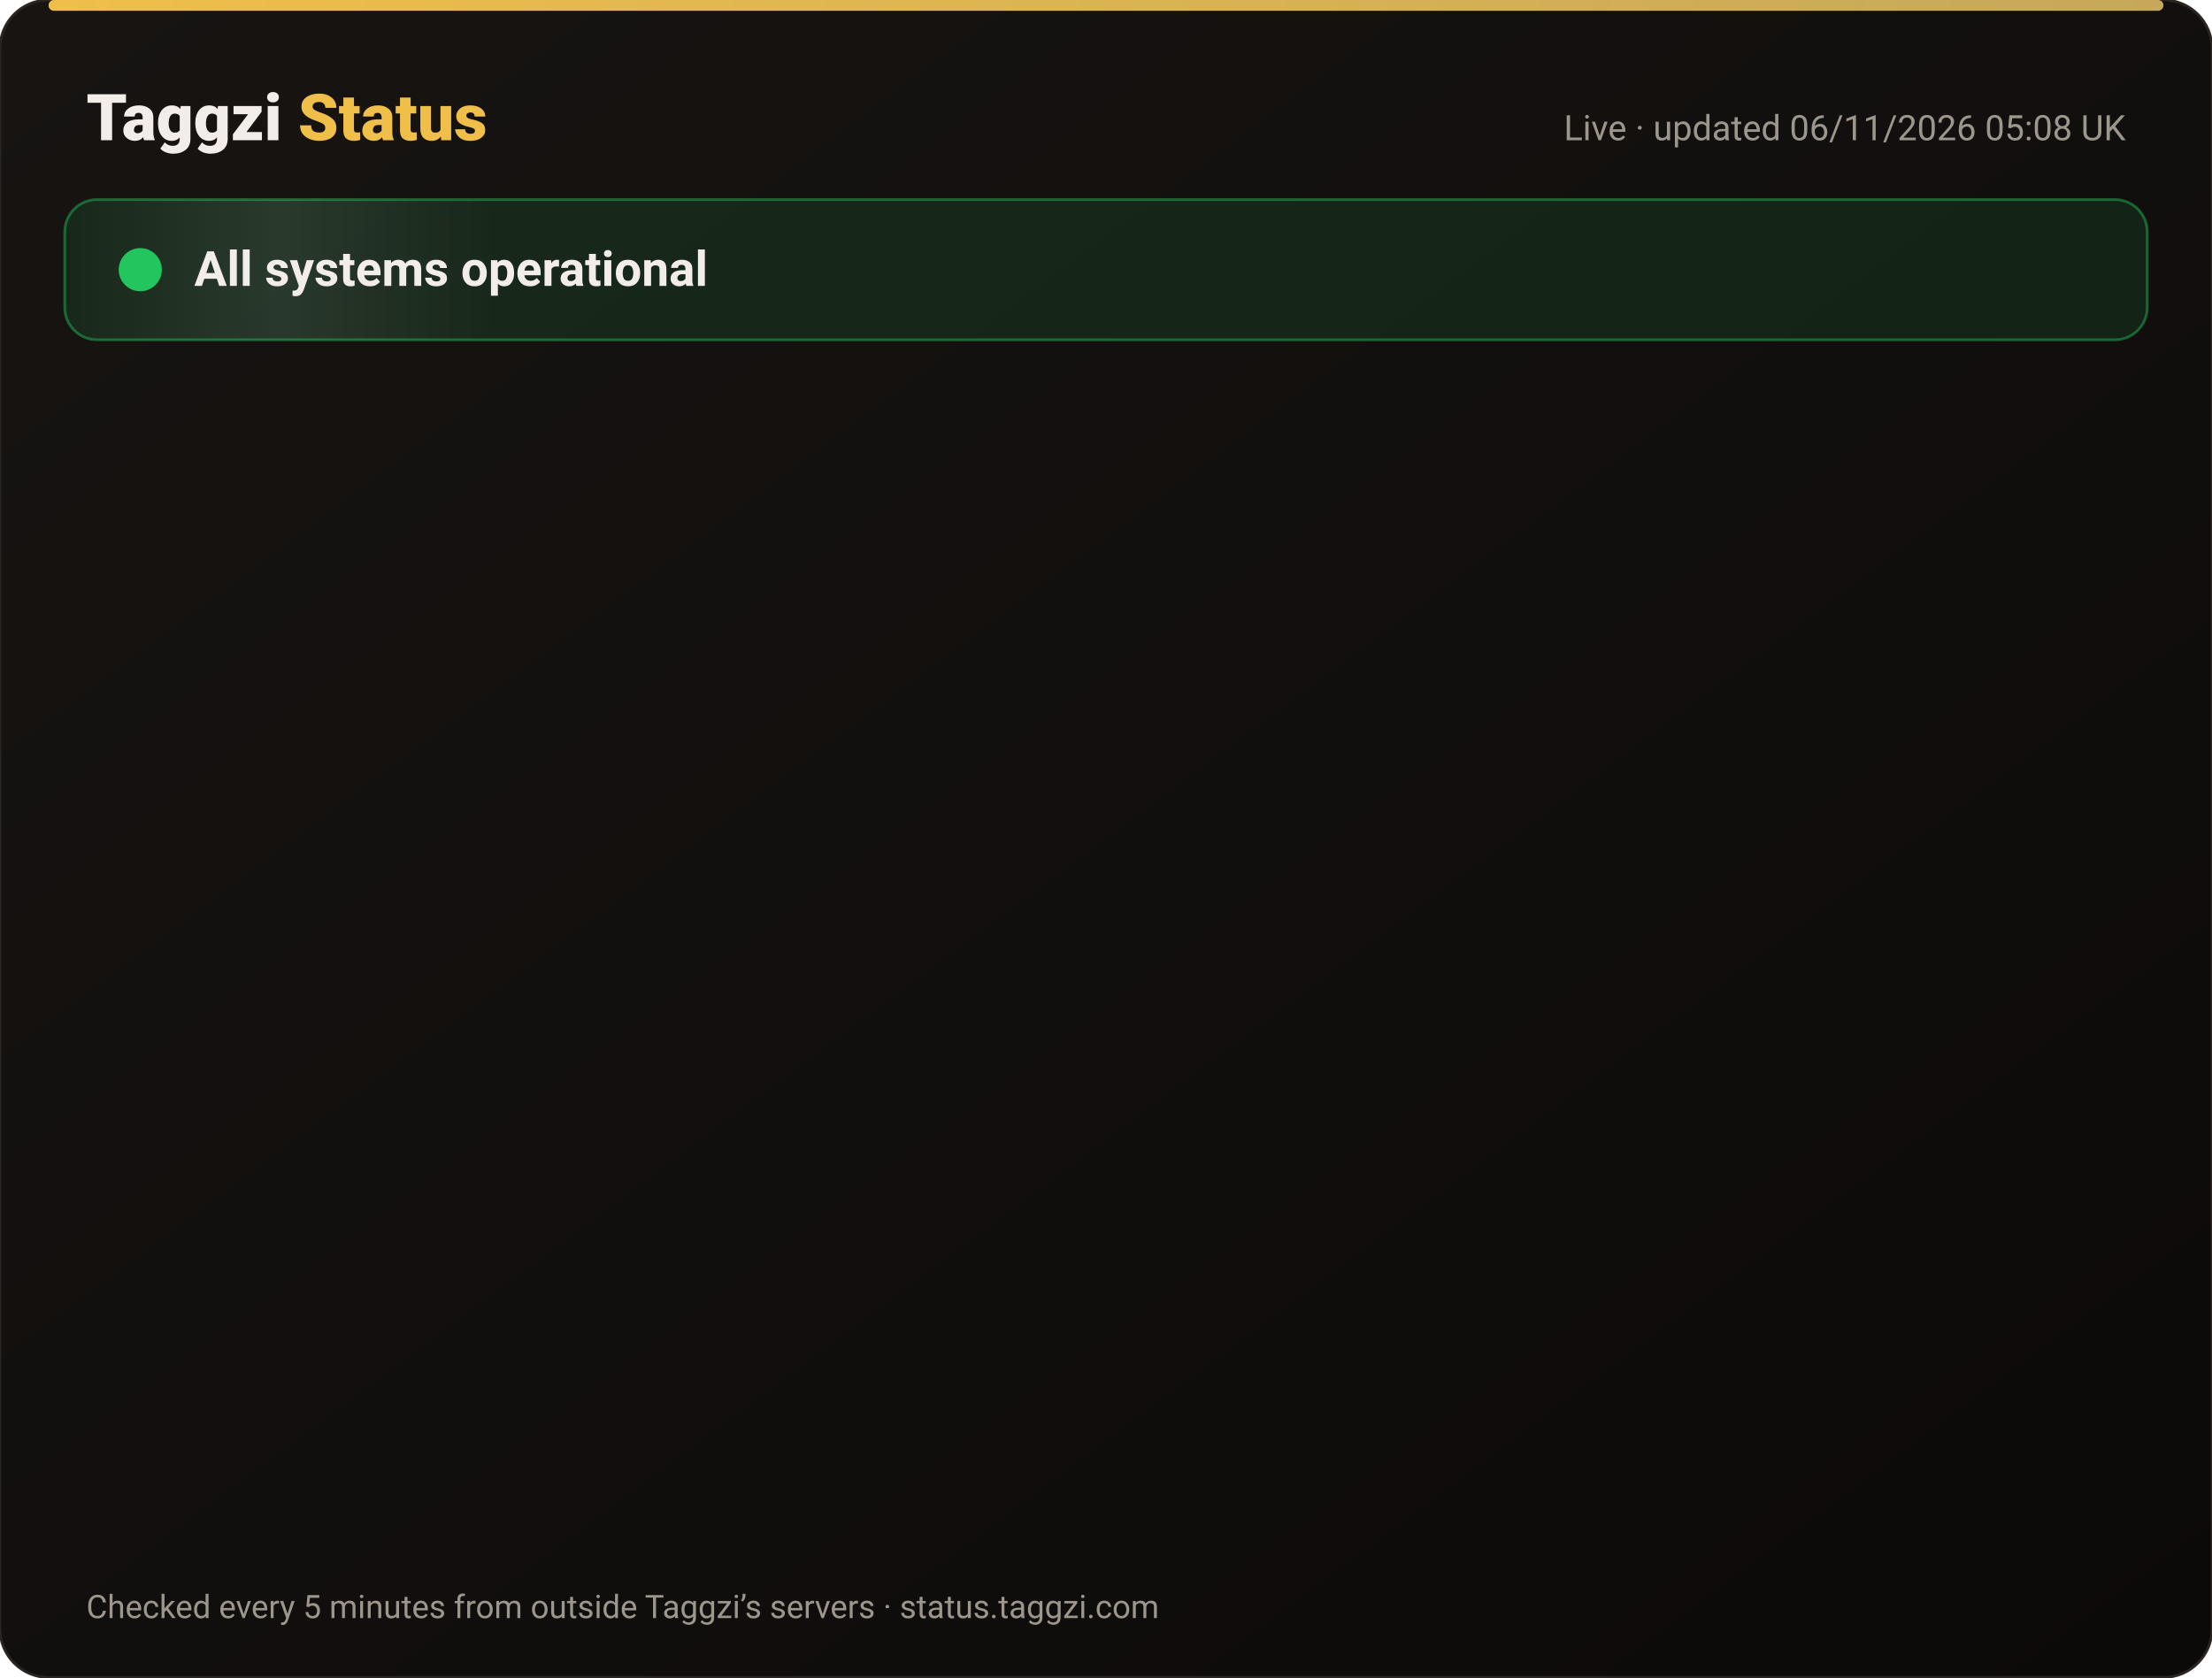
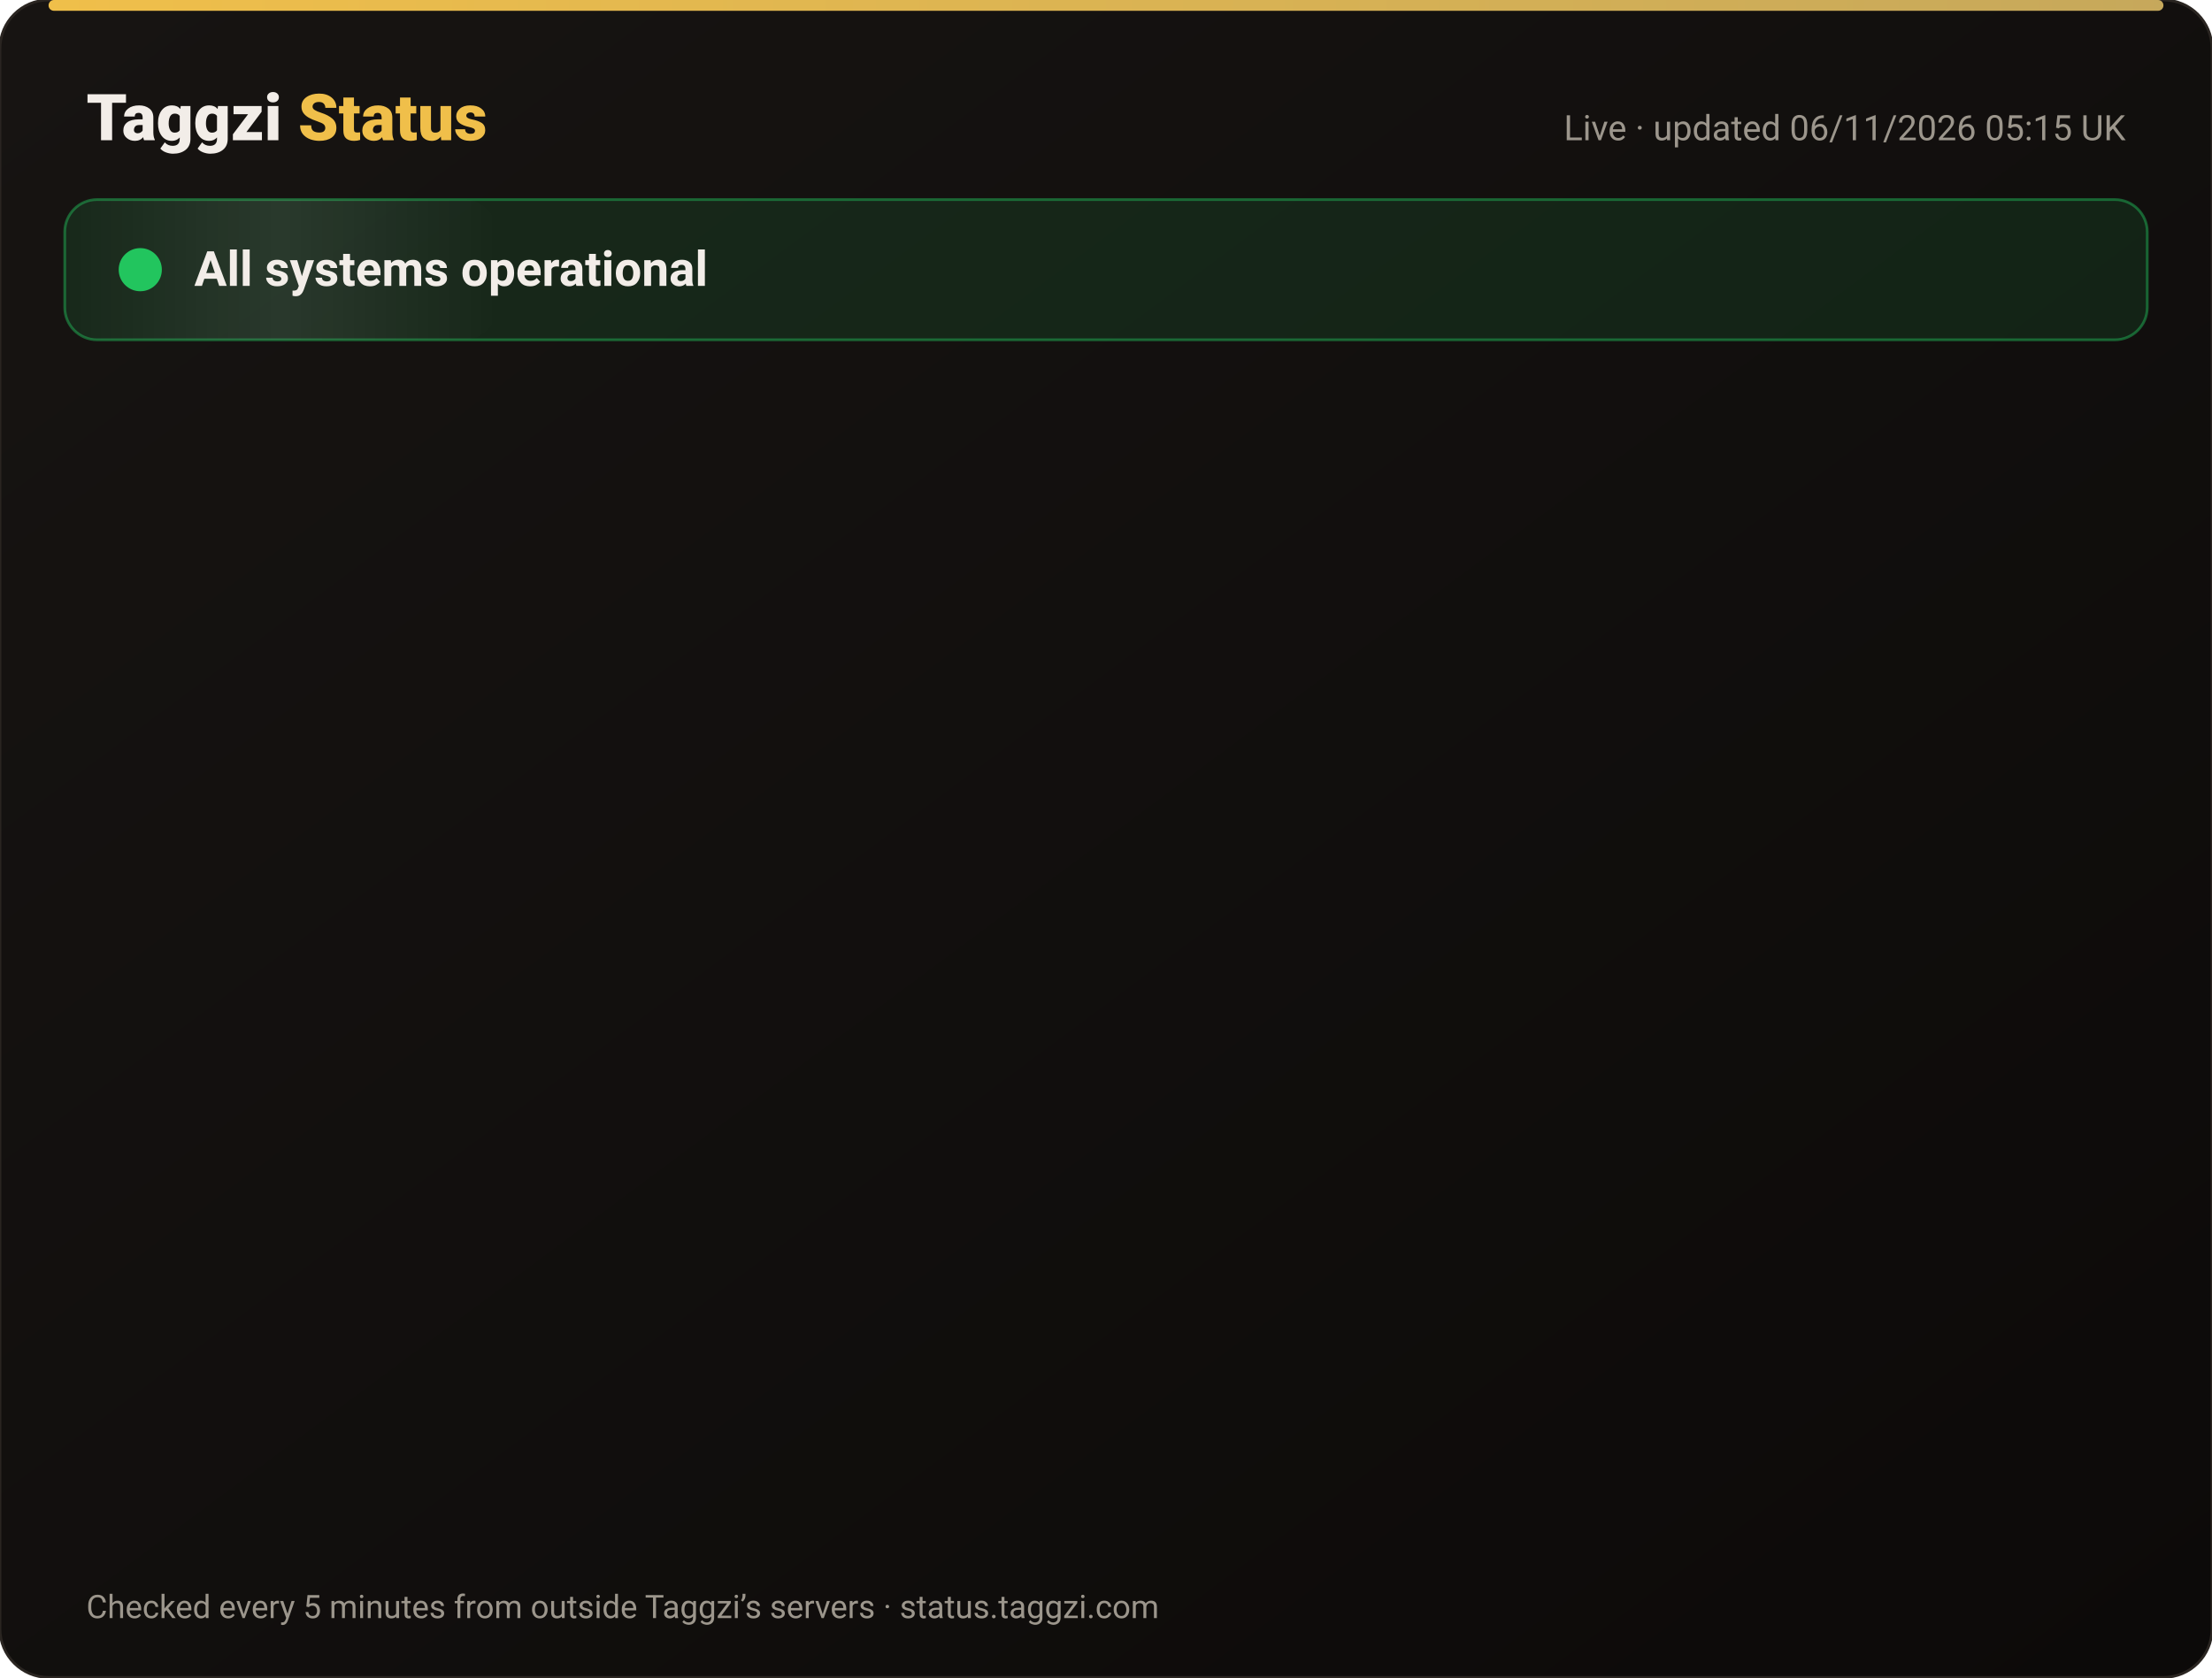
<svg xmlns="http://www.w3.org/2000/svg" width="820" height="622" viewBox="0 0 820 622" font-family="-apple-system,Segoe UI,Roboto,Helvetica,Arial,sans-serif">
  <defs>
    <linearGradient id="bg" x1="0" y1="0" x2="1" y2="1">
      <stop offset="0" stop-color="#171412" />
      <stop offset="1" stop-color="#0C0A09" />
    </linearGradient>
    <linearGradient id="gold" x1="0" x2="1">
      <stop offset="0" stop-color="#F0BF4A" />
      <stop offset="1" stop-color="#c6a85b" />
    </linearGradient>
    <linearGradient id="shine" x1="0" x2="1">
      <stop offset="0" stop-color="#fff" stop-opacity="0" />
      <stop offset=".5" stop-color="#fff" stop-opacity=".08" />
      <stop offset="1" stop-color="#fff" stop-opacity="0" />
    </linearGradient>
  </defs>
  <rect width="820" height="622" rx="18" fill="url(#bg)" stroke="#2a2521" />
  <rect x="18" y="0" width="784" height="4" rx="2" fill="url(#gold)" />
  <text x="32" y="52" font-size="24" font-weight="800" fill="#F2EDE8">Taggzi <tspan fill="#F0BF4A">Status</tspan>
  </text>
-   <text x="788" y="52" font-size="13" fill="#9C968C" text-anchor="end">Live · updated 06/11/2026 05:08 UK</text>
+   <text x="788" y="52" font-size="13" fill="#9C968C" text-anchor="end">Live · updated 06/11/2026 05:15 UK</text>
  <rect x="24" y="74" width="772" height="52" rx="12" fill="#22c55e" fill-opacity=".12" stroke="#22c55e" stroke-opacity=".45" />
  <rect x="24" y="74" width="160" height="52" rx="12" fill="url(#shine)">
    <animate attributeName="x" from="-160" to="820" dur="4s" repeatCount="indefinite" />
  </rect>
  <circle cx="52" cy="100" r="7" fill="#22c55e" />
  <circle cx="52" cy="100" r="7" fill="none" stroke="#22c55e" stroke-width="2">
    <animate attributeName="r" values="7;15;7" dur="2s" repeatCount="indefinite" />
    <animate attributeName="opacity" values=".9;0;.9" dur="2s" repeatCount="indefinite" />
  </circle>
  <text x="72" y="106" font-size="18" font-weight="700" fill="#F2EDE8">All systems operational</text>
  <g opacity="0">
    <animate attributeName="opacity" from="0" to="1" begin="0.00s" dur=".6s" fill="freeze" />
    <line x1="32" y1="188" x2="788" y2="188" stroke="#2a2521" />
    <circle cx="44" cy="166" r="6" fill="#22c55e">
      <animate attributeName="opacity" values="1;.45;1" dur="2.4s" begin="0.00s" repeatCount="indefinite" />
    </circle>
    <text x="62" y="171" font-size="15" font-weight="650" fill="#F2EDE8">Website</text>
    <text x="630" y="171" font-size="13" fill="#9C968C" text-anchor="end">99.96% uptime</text>
    <rect x="648" y="154" width="140" height="24" rx="12" fill="#22c55e" fill-opacity=".14" stroke="#22c55e" stroke-opacity=".5" />
    <text x="718" y="171" font-size="12" font-weight="700" fill="#22c55e" text-anchor="middle">Operational</text>
  </g>
  <g opacity="0">
    <animate attributeName="opacity" from="0" to="1" begin="0.15s" dur=".6s" fill="freeze" />
    <line x1="32" y1="234" x2="788" y2="234" stroke="#2a2521" />
    <circle cx="44" cy="212" r="6" fill="#22c55e">
      <animate attributeName="opacity" values="1;.45;1" dur="2.4s" begin="0.15s" repeatCount="indefinite" />
    </circle>
    <text x="62" y="217" font-size="15" font-weight="650" fill="#F2EDE8">Tag scans</text>
    <text x="630" y="217" font-size="13" fill="#9C968C" text-anchor="end">99.96% uptime</text>
    <rect x="648" y="200" width="140" height="24" rx="12" fill="#22c55e" fill-opacity=".14" stroke="#22c55e" stroke-opacity=".5" />
    <text x="718" y="217" font-size="12" font-weight="700" fill="#22c55e" text-anchor="middle">Operational</text>
  </g>
  <g opacity="0">
    <animate attributeName="opacity" from="0" to="1" begin="0.30s" dur=".6s" fill="freeze" />
    <line x1="32" y1="280" x2="788" y2="280" stroke="#2a2521" />
    <circle cx="44" cy="258" r="6" fill="#22c55e">
      <animate attributeName="opacity" values="1;.45;1" dur="2.4s" begin="0.30s" repeatCount="indefinite" />
    </circle>
    <text x="62" y="263" font-size="15" font-weight="650" fill="#F2EDE8">Manual tag lookup</text>
    <text x="630" y="263" font-size="13" fill="#9C968C" text-anchor="end">99.96% uptime</text>
    <rect x="648" y="246" width="140" height="24" rx="12" fill="#22c55e" fill-opacity=".14" stroke="#22c55e" stroke-opacity=".5" />
    <text x="718" y="263" font-size="12" font-weight="700" fill="#22c55e" text-anchor="middle">Operational</text>
  </g>
  <g opacity="0">
    <animate attributeName="opacity" from="0" to="1" begin="0.45s" dur=".6s" fill="freeze" />
    <line x1="32" y1="326" x2="788" y2="326" stroke="#2a2521" />
    <circle cx="44" cy="304" r="6" fill="#22c55e">
      <animate attributeName="opacity" values="1;.45;1" dur="2.4s" begin="0.45s" repeatCount="indefinite" />
    </circle>
    <text x="62" y="309" font-size="15" font-weight="650" fill="#F2EDE8">App &amp; login</text>
    <text x="630" y="309" font-size="13" fill="#9C968C" text-anchor="end">99.96% uptime</text>
    <rect x="648" y="292" width="140" height="24" rx="12" fill="#22c55e" fill-opacity=".14" stroke="#22c55e" stroke-opacity=".5" />
    <text x="718" y="309" font-size="12" font-weight="700" fill="#22c55e" text-anchor="middle">Operational</text>
  </g>
  <g opacity="0">
    <animate attributeName="opacity" from="0" to="1" begin="0.60s" dur=".6s" fill="freeze" />
    <line x1="32" y1="372" x2="788" y2="372" stroke="#2a2521" />
    <circle cx="44" cy="350" r="6" fill="#22c55e">
      <animate attributeName="opacity" values="1;.45;1" dur="2.4s" begin="0.60s" repeatCount="indefinite" />
    </circle>
    <text x="62" y="355" font-size="15" font-weight="650" fill="#F2EDE8">Community alerts</text>
    <text x="630" y="355" font-size="13" fill="#9C968C" text-anchor="end">99.96% uptime</text>
    <rect x="648" y="338" width="140" height="24" rx="12" fill="#22c55e" fill-opacity=".14" stroke="#22c55e" stroke-opacity=".5" />
    <text x="718" y="355" font-size="12" font-weight="700" fill="#22c55e" text-anchor="middle">Operational</text>
  </g>
  <g opacity="0">
    <animate attributeName="opacity" from="0" to="1" begin="0.75s" dur=".6s" fill="freeze" />
    <line x1="32" y1="418" x2="788" y2="418" stroke="#2a2521" />
    <circle cx="44" cy="396" r="6" fill="#22c55e">
      <animate attributeName="opacity" values="1;.45;1" dur="2.4s" begin="0.75s" repeatCount="indefinite" />
    </circle>
    <text x="62" y="401" font-size="15" font-weight="650" fill="#F2EDE8">Private calling</text>
    <text x="630" y="401" font-size="13" fill="#9C968C" text-anchor="end">99.96% uptime</text>
    <rect x="648" y="384" width="140" height="24" rx="12" fill="#22c55e" fill-opacity=".14" stroke="#22c55e" stroke-opacity=".5" />
    <text x="718" y="401" font-size="12" font-weight="700" fill="#22c55e" text-anchor="middle">Operational</text>
  </g>
  <g opacity="0">
    <animate attributeName="opacity" from="0" to="1" begin="0.90s" dur=".6s" fill="freeze" />
    <line x1="32" y1="464" x2="788" y2="464" stroke="#2a2521" />
    <circle cx="44" cy="442" r="6" fill="#22c55e">
      <animate attributeName="opacity" values="1;.45;1" dur="2.4s" begin="0.90s" repeatCount="indefinite" />
    </circle>
    <text x="62" y="447" font-size="15" font-weight="650" fill="#F2EDE8">Payments</text>
    <text x="630" y="447" font-size="13" fill="#9C968C" text-anchor="end">99.95% uptime</text>
    <rect x="648" y="430" width="140" height="24" rx="12" fill="#22c55e" fill-opacity=".14" stroke="#22c55e" stroke-opacity=".5" />
    <text x="718" y="447" font-size="12" font-weight="700" fill="#22c55e" text-anchor="middle">Operational</text>
  </g>
  <g opacity="0">
    <animate attributeName="opacity" from="0" to="1" begin="1.05s" dur=".6s" fill="freeze" />
    <line x1="32" y1="510" x2="788" y2="510" stroke="#2a2521" />
    <circle cx="44" cy="488" r="6" fill="#22c55e">
      <animate attributeName="opacity" values="1;.45;1" dur="2.4s" begin="1.05s" repeatCount="indefinite" />
    </circle>
    <text x="62" y="493" font-size="15" font-weight="650" fill="#F2EDE8">Email &amp; support</text>
    <text x="630" y="493" font-size="13" fill="#9C968C" text-anchor="end">99.96% uptime</text>
    <rect x="648" y="476" width="140" height="24" rx="12" fill="#22c55e" fill-opacity=".14" stroke="#22c55e" stroke-opacity=".5" />
    <text x="718" y="493" font-size="12" font-weight="700" fill="#22c55e" text-anchor="middle">Operational</text>
  </g>
  <g opacity="0">
    <animate attributeName="opacity" from="0" to="1" begin="1.20s" dur=".6s" fill="freeze" />
    <line x1="32" y1="556" x2="788" y2="556" stroke="#2a2521" />
    <circle cx="44" cy="534" r="6" fill="#22c55e">
      <animate attributeName="opacity" values="1;.45;1" dur="2.4s" begin="1.20s" repeatCount="indefinite" />
    </circle>
    <text x="62" y="539" font-size="15" font-weight="650" fill="#F2EDE8">Secure connection (SSL)</text>
    <text x="630" y="539" font-size="13" fill="#9C968C" text-anchor="end">100.00% uptime</text>
    <rect x="648" y="522" width="140" height="24" rx="12" fill="#22c55e" fill-opacity=".14" stroke="#22c55e" stroke-opacity=".5" />
    <text x="718" y="539" font-size="12" font-weight="700" fill="#22c55e" text-anchor="middle">Operational</text>
  </g>
  <text x="32" y="600" font-size="12" fill="#9C968C">Checked every 5 minutes from outside Taggzi’s servers · status.taggzi.com</text>
</svg>
